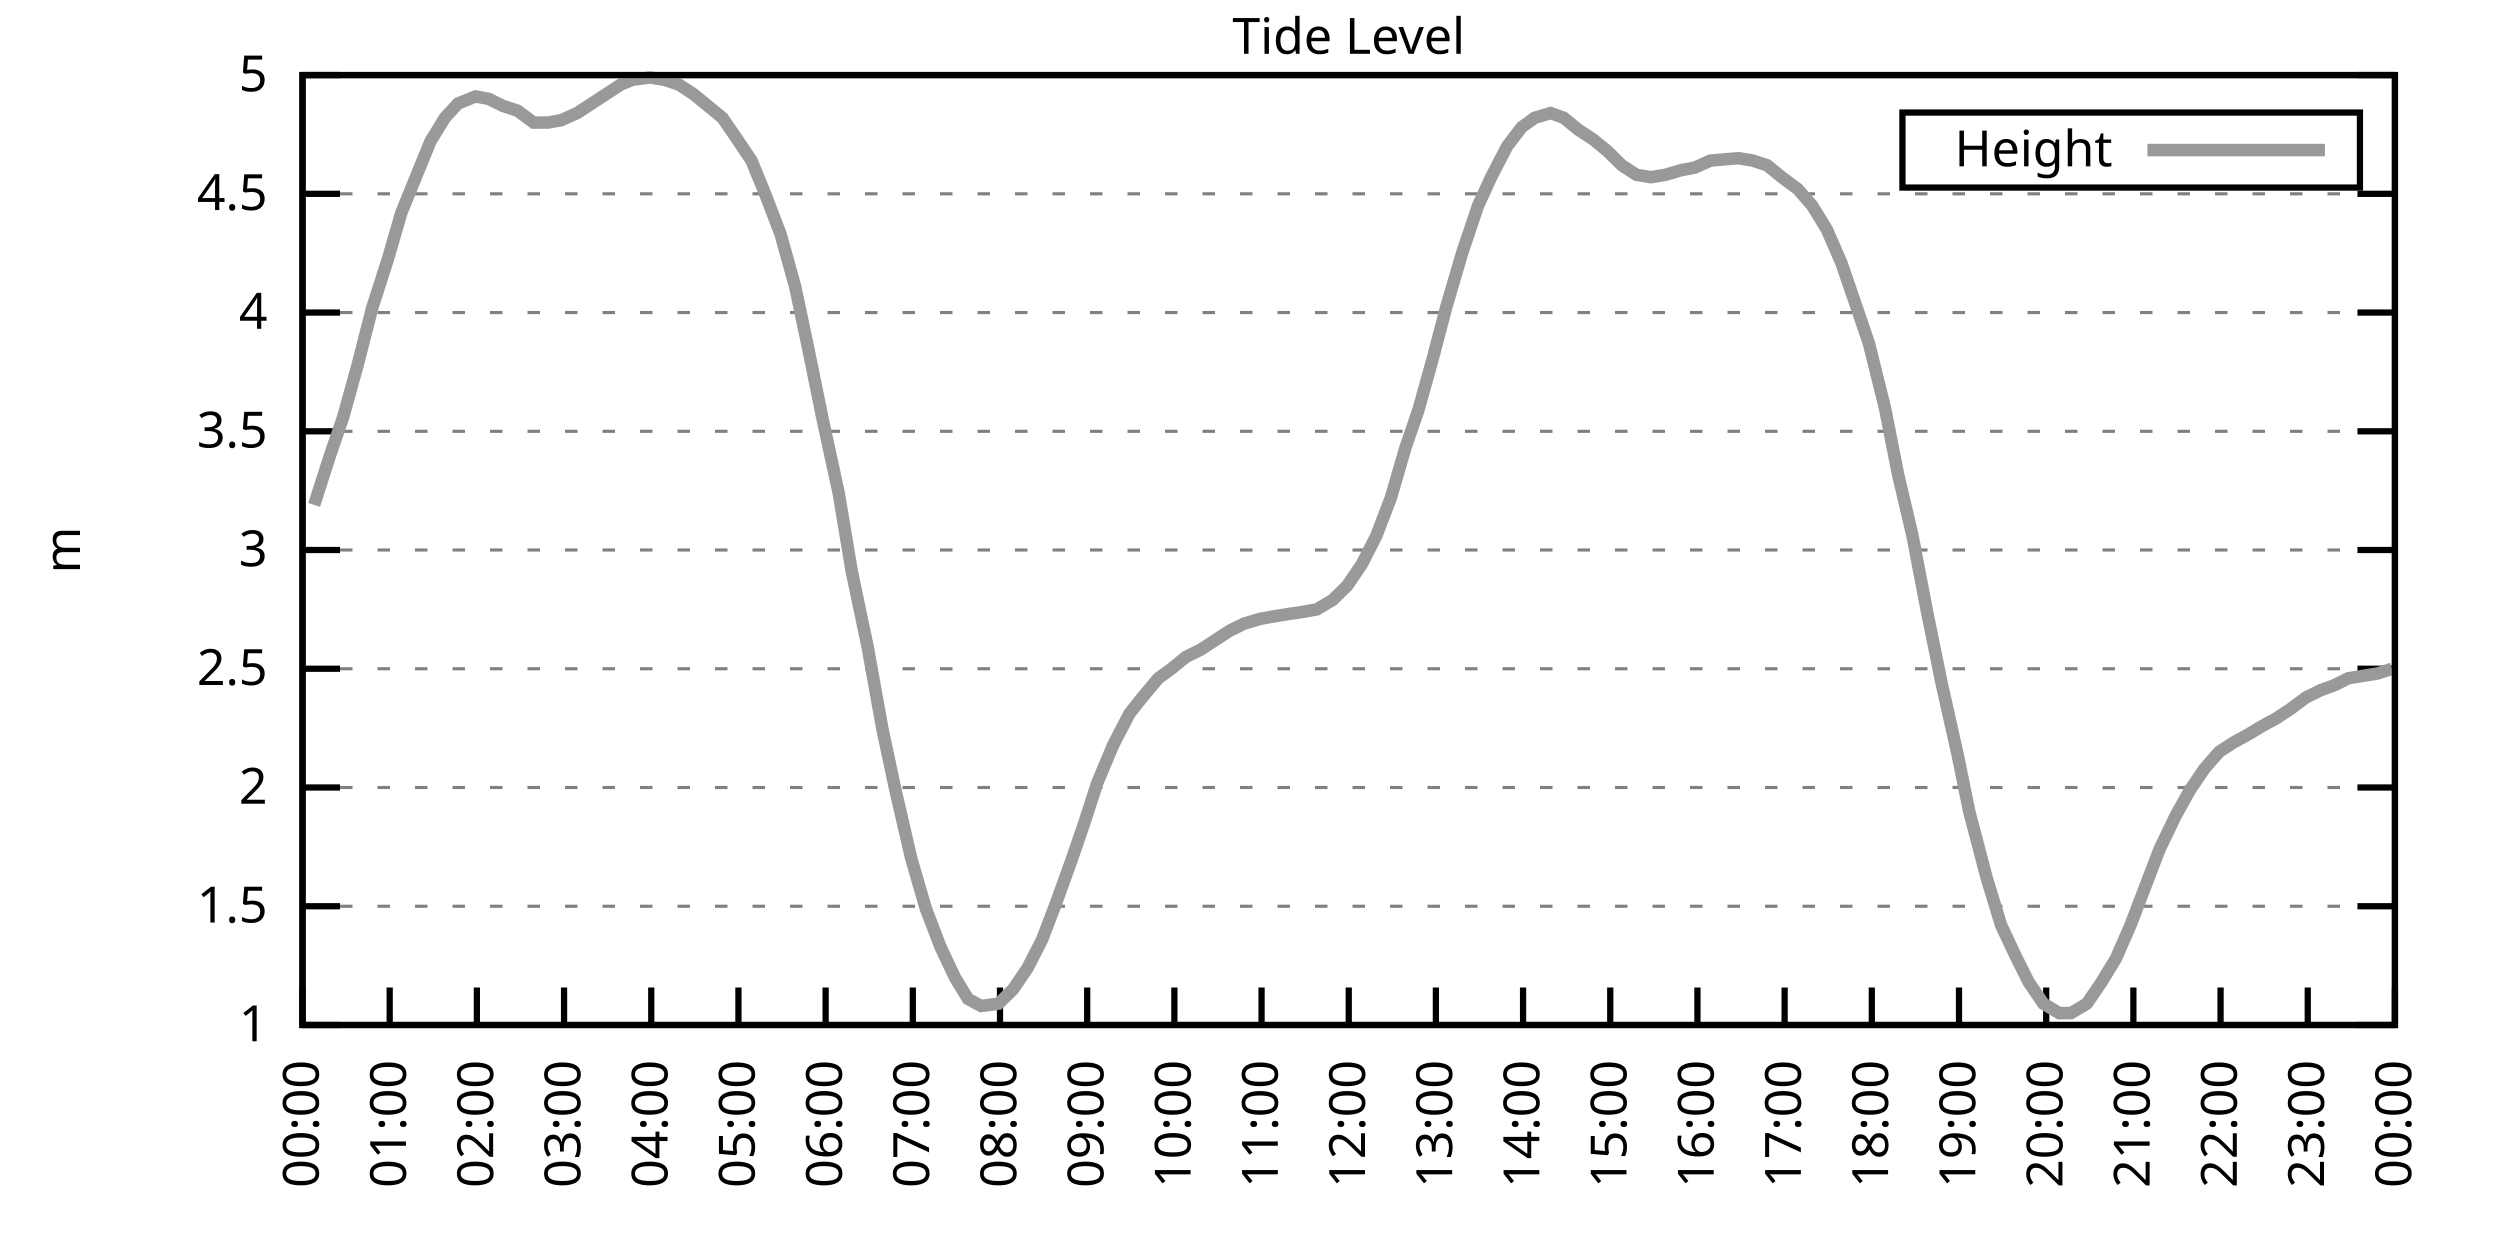
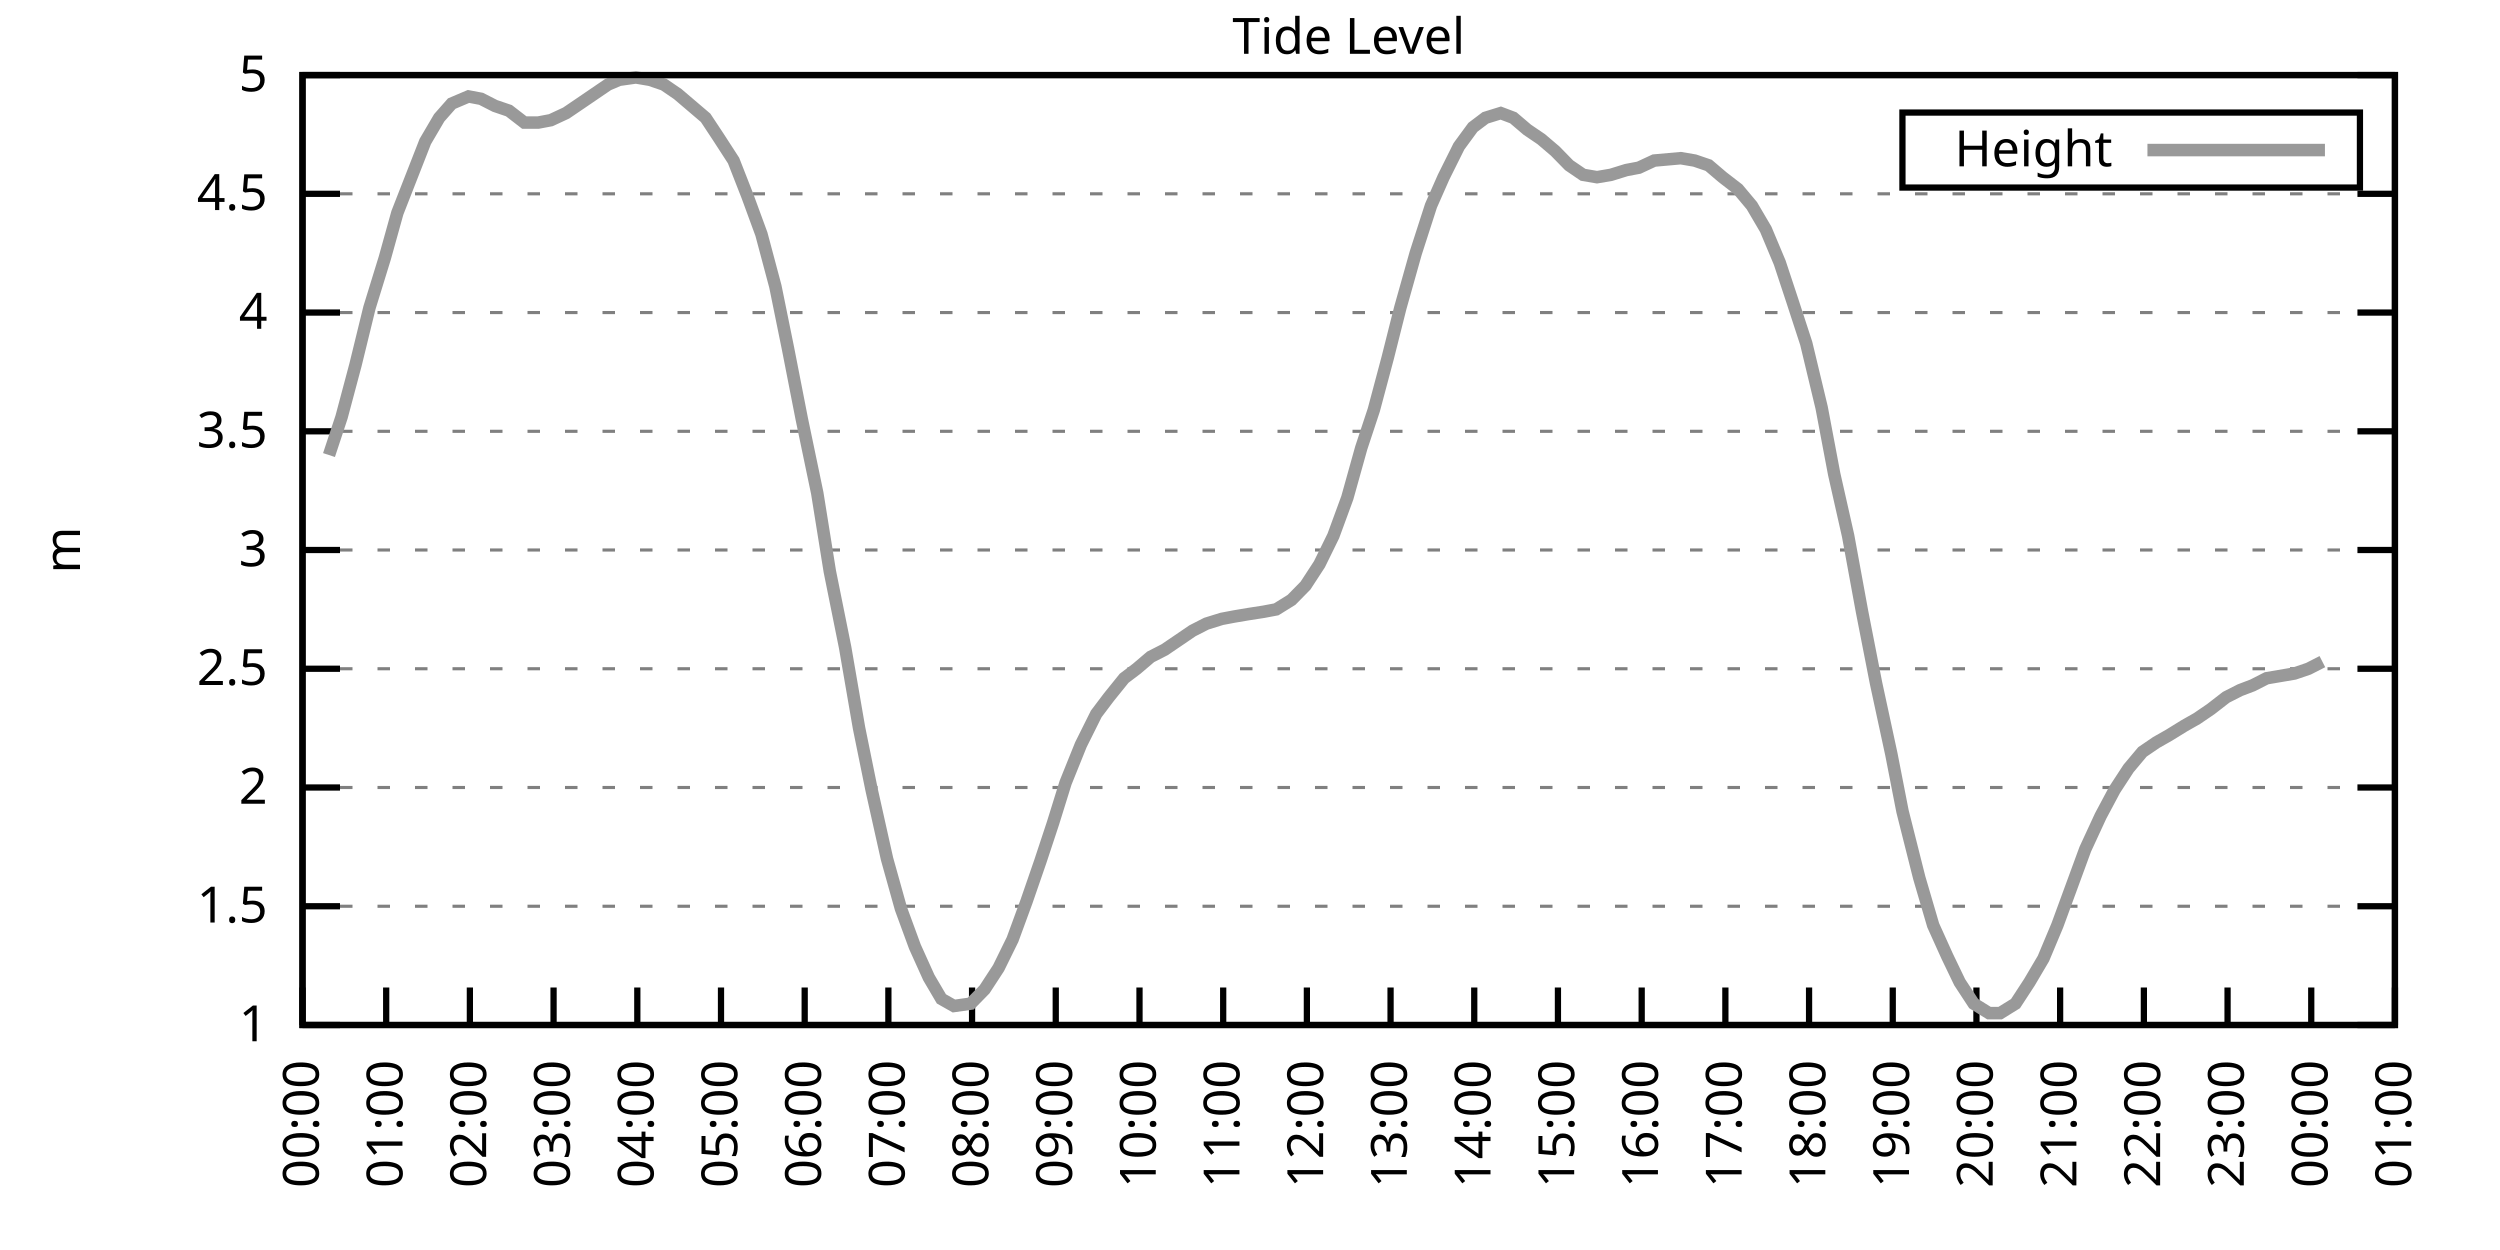
<svg xmlns="http://www.w3.org/2000/svg" xmlns:xlink="http://www.w3.org/1999/xlink" width="400" height="200" viewBox="0 0 400 200">
  <g id="gnuplot_canvas">
    <rect x="0" y="0" width="400" height="200" fill="none" />
    <defs>
      <circle id="gpDot" r="0.5" stroke-width="0.5" stroke="currentColor" />
      <path id="gpPt0" stroke-width="0.333" stroke="currentColor" d="M-1,0 h2 M0,-1 v2" />
      <path id="gpPt1" stroke-width="0.333" stroke="currentColor" d="M-1,-1 L1,1 M1,-1 L-1,1" />
      <path id="gpPt2" stroke-width="0.333" stroke="currentColor" d="M-1,0 L1,0 M0,-1 L0,1 M-1,-1 L1,1 M-1,1 L1,-1" />
      <rect id="gpPt3" stroke-width="0.333" stroke="currentColor" x="-1" y="-1" width="2" height="2" />
      <rect id="gpPt4" stroke-width="0.333" stroke="currentColor" fill="currentColor" x="-1" y="-1" width="2" height="2" />
      <circle id="gpPt5" stroke-width="0.333" stroke="currentColor" cx="0" cy="0" r="1" />
      <use xlink:href="#gpPt5" id="gpPt6" fill="currentColor" stroke="none" />
      <path id="gpPt7" stroke-width="0.333" stroke="currentColor" d="M0,-1.33 L-1.33,0.67 L1.33,0.67 z" />
      <use xlink:href="#gpPt7" id="gpPt8" fill="currentColor" stroke="none" />
      <use xlink:href="#gpPt7" id="gpPt9" stroke="currentColor" transform="rotate(180)" />
      <use xlink:href="#gpPt9" id="gpPt10" fill="currentColor" stroke="none" />
      <use xlink:href="#gpPt3" id="gpPt11" stroke="currentColor" transform="rotate(45)" />
      <use xlink:href="#gpPt11" id="gpPt12" fill="currentColor" stroke="none" />
      <path id="gpPt13" stroke-width="0.333" stroke="currentColor" d="M0,1.330 L1.265,0.411 L0.782,-1.067 L-0.782,-1.076 L-1.265,0.411 z" />
      <use xlink:href="#gpPt13" id="gpPt14" fill="currentColor" stroke="none" />
      <filter id="textbox" filterUnits="objectBoundingBox" x="0" y="0" height="1" width="1">
        <feFlood flood-color="white" flood-opacity="1" result="bgnd" />
        <feComposite in="SourceGraphic" in2="bgnd" operator="atop" />
      </filter>
      <filter id="greybox" filterUnits="objectBoundingBox" x="0" y="0" height="1" width="1">
        <feFlood flood-color="lightgrey" flood-opacity="1" result="grey" />
        <feComposite in="SourceGraphic" in2="grey" operator="atop" />
      </filter>
    </defs>
    <g fill="none" color="white" stroke="currentColor" stroke-width="1.00" stroke-linecap="butt" stroke-linejoin="miter">
</g>
    <g fill="none" color="black" stroke="currentColor" stroke-width="1.00" stroke-linecap="butt" stroke-linejoin="miter">
      <g stroke="none" shape-rendering="crispEdges">
        <polygon fill="rgb(255, 255, 255)" points="48.40,164.00 383.18,164.00 383.18,12.02 48.40,12.02 " />
      </g>
    </g>
    <g fill="none" color="black" stroke="currentColor" stroke-width="1.00" stroke-linecap="butt" stroke-linejoin="miter">
</g>
    <g fill="none" color="black" stroke="black" stroke-width="0.50" stroke-linecap="butt" stroke-linejoin="miter">
</g>
    <g fill="none" color="gray" stroke="currentColor" stroke-width="0.50" stroke-linecap="butt" stroke-linejoin="miter">
      <path stroke="gray" stroke-dasharray="2,4" class="gridline" d="M48.40,164.00 L383.19,164.00  " />
    </g>
    <g fill="none" color="gray" stroke="gray" stroke-width="1.00" stroke-linecap="butt" stroke-linejoin="miter">
</g>
    <g fill="none" color="black" stroke="currentColor" stroke-width="1.00" stroke-linecap="butt" stroke-linejoin="miter">
      <path stroke="black" d="M48.40,164.00 L54.40,164.00 M383.19,164.00 L377.19,164.00  " />
      <g transform="translate(42.80,166.60)" stroke="none" fill="black" font-family="Sans" font-size="8.00" text-anchor="end">
        <text>
          <tspan font-family="Sans"> 1</tspan>
        </text>
      </g>
    </g>
    <g fill="none" color="black" stroke="currentColor" stroke-width="1.00" stroke-linecap="butt" stroke-linejoin="miter">
</g>
    <g fill="none" color="black" stroke="black" stroke-width="0.50" stroke-linecap="butt" stroke-linejoin="miter">
</g>
    <g fill="none" color="gray" stroke="currentColor" stroke-width="0.50" stroke-linecap="butt" stroke-linejoin="miter">
      <path stroke="gray" stroke-dasharray="2,4" class="gridline" d="M48.40,145.00 L383.19,145.00  " />
    </g>
    <g fill="none" color="gray" stroke="gray" stroke-width="1.00" stroke-linecap="butt" stroke-linejoin="miter">
</g>
    <g fill="none" color="black" stroke="currentColor" stroke-width="1.00" stroke-linecap="butt" stroke-linejoin="miter">
      <path stroke="black" d="M48.40,145.00 L54.40,145.00 M383.19,145.00 L377.19,145.00  " />
      <g transform="translate(42.80,147.60)" stroke="none" fill="black" font-family="Sans" font-size="8.00" text-anchor="end">
        <text>
          <tspan font-family="Sans"> 1.5</tspan>
        </text>
      </g>
    </g>
    <g fill="none" color="black" stroke="currentColor" stroke-width="1.00" stroke-linecap="butt" stroke-linejoin="miter">
</g>
    <g fill="none" color="black" stroke="black" stroke-width="0.50" stroke-linecap="butt" stroke-linejoin="miter">
</g>
    <g fill="none" color="gray" stroke="currentColor" stroke-width="0.50" stroke-linecap="butt" stroke-linejoin="miter">
      <path stroke="gray" stroke-dasharray="2,4" class="gridline" d="M48.40,126.00 L383.19,126.00  " />
    </g>
    <g fill="none" color="gray" stroke="gray" stroke-width="1.00" stroke-linecap="butt" stroke-linejoin="miter">
</g>
    <g fill="none" color="black" stroke="currentColor" stroke-width="1.00" stroke-linecap="butt" stroke-linejoin="miter">
      <path stroke="black" d="M48.40,126.00 L54.40,126.00 M383.19,126.00 L377.19,126.00  " />
      <g transform="translate(42.80,128.60)" stroke="none" fill="black" font-family="Sans" font-size="8.00" text-anchor="end">
        <text>
          <tspan font-family="Sans"> 2</tspan>
        </text>
      </g>
    </g>
    <g fill="none" color="black" stroke="currentColor" stroke-width="1.00" stroke-linecap="butt" stroke-linejoin="miter">
</g>
    <g fill="none" color="black" stroke="black" stroke-width="0.50" stroke-linecap="butt" stroke-linejoin="miter">
</g>
    <g fill="none" color="gray" stroke="currentColor" stroke-width="0.50" stroke-linecap="butt" stroke-linejoin="miter">
      <path stroke="gray" stroke-dasharray="2,4" class="gridline" d="M48.40,107.00 L383.19,107.00  " />
    </g>
    <g fill="none" color="gray" stroke="gray" stroke-width="1.00" stroke-linecap="butt" stroke-linejoin="miter">
</g>
    <g fill="none" color="black" stroke="currentColor" stroke-width="1.00" stroke-linecap="butt" stroke-linejoin="miter">
      <path stroke="black" d="M48.40,107.00 L54.40,107.00 M383.19,107.00 L377.19,107.00  " />
      <g transform="translate(42.80,109.60)" stroke="none" fill="black" font-family="Sans" font-size="8.00" text-anchor="end">
        <text>
          <tspan font-family="Sans"> 2.5</tspan>
        </text>
      </g>
    </g>
    <g fill="none" color="black" stroke="currentColor" stroke-width="1.00" stroke-linecap="butt" stroke-linejoin="miter">
</g>
    <g fill="none" color="black" stroke="black" stroke-width="0.50" stroke-linecap="butt" stroke-linejoin="miter">
</g>
    <g fill="none" color="gray" stroke="currentColor" stroke-width="0.50" stroke-linecap="butt" stroke-linejoin="miter">
      <path stroke="gray" stroke-dasharray="2,4" class="gridline" d="M48.40,88.00 L383.19,88.00  " />
    </g>
    <g fill="none" color="gray" stroke="gray" stroke-width="1.00" stroke-linecap="butt" stroke-linejoin="miter">
</g>
    <g fill="none" color="black" stroke="currentColor" stroke-width="1.00" stroke-linecap="butt" stroke-linejoin="miter">
      <path stroke="black" d="M48.40,88.00 L54.40,88.00 M383.19,88.00 L377.19,88.00  " />
      <g transform="translate(42.80,90.60)" stroke="none" fill="black" font-family="Sans" font-size="8.00" text-anchor="end">
        <text>
          <tspan font-family="Sans"> 3</tspan>
        </text>
      </g>
    </g>
    <g fill="none" color="black" stroke="currentColor" stroke-width="1.00" stroke-linecap="butt" stroke-linejoin="miter">
</g>
    <g fill="none" color="black" stroke="black" stroke-width="0.50" stroke-linecap="butt" stroke-linejoin="miter">
</g>
    <g fill="none" color="gray" stroke="currentColor" stroke-width="0.50" stroke-linecap="butt" stroke-linejoin="miter">
      <path stroke="gray" stroke-dasharray="2,4" class="gridline" d="M48.40,69.01 L383.19,69.01  " />
    </g>
    <g fill="none" color="gray" stroke="gray" stroke-width="1.00" stroke-linecap="butt" stroke-linejoin="miter">
</g>
    <g fill="none" color="black" stroke="currentColor" stroke-width="1.00" stroke-linecap="butt" stroke-linejoin="miter">
      <path stroke="black" d="M48.40,69.01 L54.40,69.01 M383.19,69.01 L377.19,69.01  " />
      <g transform="translate(42.80,71.61)" stroke="none" fill="black" font-family="Sans" font-size="8.00" text-anchor="end">
        <text>
          <tspan font-family="Sans"> 3.5</tspan>
        </text>
      </g>
    </g>
    <g fill="none" color="black" stroke="currentColor" stroke-width="1.00" stroke-linecap="butt" stroke-linejoin="miter">
</g>
    <g fill="none" color="black" stroke="black" stroke-width="0.50" stroke-linecap="butt" stroke-linejoin="miter">
</g>
    <g fill="none" color="gray" stroke="currentColor" stroke-width="0.50" stroke-linecap="butt" stroke-linejoin="miter">
      <path stroke="gray" stroke-dasharray="2,4" class="gridline" d="M48.40,50.01 L383.19,50.01  " />
    </g>
    <g fill="none" color="gray" stroke="gray" stroke-width="1.00" stroke-linecap="butt" stroke-linejoin="miter">
</g>
    <g fill="none" color="black" stroke="currentColor" stroke-width="1.00" stroke-linecap="butt" stroke-linejoin="miter">
      <path stroke="black" d="M48.40,50.01 L54.40,50.01 M383.19,50.01 L377.19,50.01  " />
      <g transform="translate(42.80,52.61)" stroke="none" fill="black" font-family="Sans" font-size="8.00" text-anchor="end">
        <text>
          <tspan font-family="Sans"> 4</tspan>
        </text>
      </g>
    </g>
    <g fill="none" color="black" stroke="currentColor" stroke-width="1.00" stroke-linecap="butt" stroke-linejoin="miter">
</g>
    <g fill="none" color="black" stroke="black" stroke-width="0.50" stroke-linecap="butt" stroke-linejoin="miter">
</g>
    <g fill="none" color="gray" stroke="currentColor" stroke-width="0.50" stroke-linecap="butt" stroke-linejoin="miter">
      <path stroke="gray" stroke-dasharray="2,4" class="gridline" d="M48.40,31.01 L383.19,31.01  " />
    </g>
    <g fill="none" color="gray" stroke="gray" stroke-width="1.00" stroke-linecap="butt" stroke-linejoin="miter">
</g>
    <g fill="none" color="black" stroke="currentColor" stroke-width="1.00" stroke-linecap="butt" stroke-linejoin="miter">
      <path stroke="black" d="M48.40,31.01 L54.40,31.01 M383.19,31.01 L377.19,31.01  " />
      <g transform="translate(42.80,33.61)" stroke="none" fill="black" font-family="Sans" font-size="8.00" text-anchor="end">
        <text>
          <tspan font-family="Sans"> 4.5</tspan>
        </text>
      </g>
    </g>
    <g fill="none" color="black" stroke="currentColor" stroke-width="1.00" stroke-linecap="butt" stroke-linejoin="miter">
</g>
    <g fill="none" color="black" stroke="black" stroke-width="0.50" stroke-linecap="butt" stroke-linejoin="miter">
</g>
    <g fill="none" color="gray" stroke="currentColor" stroke-width="0.50" stroke-linecap="butt" stroke-linejoin="miter">
      <path stroke="gray" stroke-dasharray="2,4" class="gridline" d="M48.40,12.01 L383.19,12.01  " />
    </g>
    <g fill="none" color="gray" stroke="gray" stroke-width="1.00" stroke-linecap="butt" stroke-linejoin="miter">
</g>
    <g fill="none" color="black" stroke="currentColor" stroke-width="1.00" stroke-linecap="butt" stroke-linejoin="miter">
      <path stroke="black" d="M48.40,12.01 L54.40,12.01 M383.19,12.01 L377.19,12.01  " />
      <g transform="translate(42.80,14.61)" stroke="none" fill="black" font-family="Sans" font-size="8.00" text-anchor="end">
        <text>
          <tspan font-family="Sans"> 5</tspan>
        </text>
      </g>
    </g>
    <g fill="none" color="black" stroke="currentColor" stroke-width="1.00" stroke-linecap="butt" stroke-linejoin="miter">
      <path stroke="black" d="M48.40,164.00 L48.40,158.00  " />
      <g transform="translate(51.00,169.60) rotate(270.00)" stroke="none" fill="black" font-family="Sans" font-size="8.00" text-anchor="end">
        <text>
          <tspan font-family="Sans">00:00</tspan>
        </text>
      </g>
    </g>
    <g fill="none" color="black" stroke="currentColor" stroke-width="1.00" stroke-linecap="butt" stroke-linejoin="miter">
-       <path stroke="black" d="M62.35,164.00 L62.35,158.00  " />
-       <g transform="translate(64.95,169.60) rotate(270.00)" stroke="none" fill="black" font-family="Sans" font-size="8.00" text-anchor="end">
+       <path stroke="black" d="M61.79,164.00 L61.79,158.00  " />
+       <g transform="translate(64.39,169.60) rotate(270.00)" stroke="none" fill="black" font-family="Sans" font-size="8.00" text-anchor="end">
        <text>
          <tspan font-family="Sans">01:00</tspan>
        </text>
      </g>
    </g>
    <g fill="none" color="black" stroke="currentColor" stroke-width="1.00" stroke-linecap="butt" stroke-linejoin="miter">
-       <path stroke="black" d="M76.30,164.00 L76.30,158.00  " />
-       <g transform="translate(78.90,169.60) rotate(270.00)" stroke="none" fill="black" font-family="Sans" font-size="8.00" text-anchor="end">
+       <path stroke="black" d="M75.18,164.00 L75.18,158.00  " />
+       <g transform="translate(77.78,169.60) rotate(270.00)" stroke="none" fill="black" font-family="Sans" font-size="8.00" text-anchor="end">
        <text>
          <tspan font-family="Sans">02:00</tspan>
        </text>
      </g>
    </g>
    <g fill="none" color="black" stroke="currentColor" stroke-width="1.00" stroke-linecap="butt" stroke-linejoin="miter">
-       <path stroke="black" d="M90.25,164.00 L90.25,158.00  " />
-       <g transform="translate(92.85,169.60) rotate(270.00)" stroke="none" fill="black" font-family="Sans" font-size="8.00" text-anchor="end">
+       <path stroke="black" d="M88.57,164.00 L88.57,158.00  " />
+       <g transform="translate(91.17,169.60) rotate(270.00)" stroke="none" fill="black" font-family="Sans" font-size="8.00" text-anchor="end">
        <text>
          <tspan font-family="Sans">03:00</tspan>
        </text>
      </g>
    </g>
    <g fill="none" color="black" stroke="currentColor" stroke-width="1.00" stroke-linecap="butt" stroke-linejoin="miter">
-       <path stroke="black" d="M104.20,164.00 L104.20,158.00  " />
-       <g transform="translate(106.80,169.60) rotate(270.00)" stroke="none" fill="black" font-family="Sans" font-size="8.00" text-anchor="end">
+       <path stroke="black" d="M101.97,164.00 L101.97,158.00  " />
+       <g transform="translate(104.57,169.60) rotate(270.00)" stroke="none" fill="black" font-family="Sans" font-size="8.00" text-anchor="end">
        <text>
          <tspan font-family="Sans">04:00</tspan>
        </text>
      </g>
    </g>
    <g fill="none" color="black" stroke="currentColor" stroke-width="1.00" stroke-linecap="butt" stroke-linejoin="miter">
-       <path stroke="black" d="M118.15,164.00 L118.15,158.00  " />
-       <g transform="translate(120.75,169.60) rotate(270.00)" stroke="none" fill="black" font-family="Sans" font-size="8.00" text-anchor="end">
+       <path stroke="black" d="M115.36,164.00 L115.36,158.00  " />
+       <g transform="translate(117.96,169.60) rotate(270.00)" stroke="none" fill="black" font-family="Sans" font-size="8.00" text-anchor="end">
        <text>
          <tspan font-family="Sans">05:00</tspan>
        </text>
      </g>
    </g>
    <g fill="none" color="black" stroke="currentColor" stroke-width="1.00" stroke-linecap="butt" stroke-linejoin="miter">
-       <path stroke="black" d="M132.10,164.00 L132.10,158.00  " />
-       <g transform="translate(134.70,169.60) rotate(270.00)" stroke="none" fill="black" font-family="Sans" font-size="8.00" text-anchor="end">
+       <path stroke="black" d="M128.75,164.00 L128.75,158.00  " />
+       <g transform="translate(131.35,169.60) rotate(270.00)" stroke="none" fill="black" font-family="Sans" font-size="8.00" text-anchor="end">
        <text>
          <tspan font-family="Sans">06:00</tspan>
        </text>
      </g>
    </g>
    <g fill="none" color="black" stroke="currentColor" stroke-width="1.00" stroke-linecap="butt" stroke-linejoin="miter">
-       <path stroke="black" d="M146.05,164.00 L146.05,158.00  " />
-       <g transform="translate(148.65,169.60) rotate(270.00)" stroke="none" fill="black" font-family="Sans" font-size="8.00" text-anchor="end">
+       <path stroke="black" d="M142.14,164.00 L142.14,158.00  " />
+       <g transform="translate(144.74,169.60) rotate(270.00)" stroke="none" fill="black" font-family="Sans" font-size="8.00" text-anchor="end">
        <text>
          <tspan font-family="Sans">07:00</tspan>
        </text>
      </g>
    </g>
    <g fill="none" color="black" stroke="currentColor" stroke-width="1.00" stroke-linecap="butt" stroke-linejoin="miter">
-       <path stroke="black" d="M160.00,164.00 L160.00,158.00  " />
-       <g transform="translate(162.60,169.60) rotate(270.00)" stroke="none" fill="black" font-family="Sans" font-size="8.00" text-anchor="end">
+       <path stroke="black" d="M155.53,164.00 L155.53,158.00  " />
+       <g transform="translate(158.13,169.60) rotate(270.00)" stroke="none" fill="black" font-family="Sans" font-size="8.00" text-anchor="end">
        <text>
          <tspan font-family="Sans">08:00</tspan>
        </text>
      </g>
    </g>
    <g fill="none" color="black" stroke="currentColor" stroke-width="1.00" stroke-linecap="butt" stroke-linejoin="miter">
-       <path stroke="black" d="M173.95,164.00 L173.95,158.00  " />
-       <g transform="translate(176.55,169.60) rotate(270.00)" stroke="none" fill="black" font-family="Sans" font-size="8.00" text-anchor="end">
+       <path stroke="black" d="M168.92,164.00 L168.92,158.00  " />
+       <g transform="translate(171.52,169.60) rotate(270.00)" stroke="none" fill="black" font-family="Sans" font-size="8.00" text-anchor="end">
        <text>
          <tspan font-family="Sans">09:00</tspan>
        </text>
      </g>
    </g>
    <g fill="none" color="black" stroke="currentColor" stroke-width="1.00" stroke-linecap="butt" stroke-linejoin="miter">
-       <path stroke="black" d="M187.90,164.00 L187.90,158.00  " />
-       <g transform="translate(190.50,169.60) rotate(270.00)" stroke="none" fill="black" font-family="Sans" font-size="8.00" text-anchor="end">
+       <path stroke="black" d="M182.32,164.00 L182.32,158.00  " />
+       <g transform="translate(184.92,169.60) rotate(270.00)" stroke="none" fill="black" font-family="Sans" font-size="8.00" text-anchor="end">
        <text>
          <tspan font-family="Sans">10:00</tspan>
        </text>
      </g>
    </g>
    <g fill="none" color="black" stroke="currentColor" stroke-width="1.00" stroke-linecap="butt" stroke-linejoin="miter">
-       <path stroke="black" d="M201.85,164.00 L201.85,158.00  " />
-       <g transform="translate(204.45,169.60) rotate(270.00)" stroke="none" fill="black" font-family="Sans" font-size="8.00" text-anchor="end">
+       <path stroke="black" d="M195.71,164.00 L195.71,158.00  " />
+       <g transform="translate(198.31,169.60) rotate(270.00)" stroke="none" fill="black" font-family="Sans" font-size="8.00" text-anchor="end">
        <text>
          <tspan font-family="Sans">11:00</tspan>
        </text>
      </g>
    </g>
    <g fill="none" color="black" stroke="currentColor" stroke-width="1.00" stroke-linecap="butt" stroke-linejoin="miter">
-       <path stroke="black" d="M215.80,164.00 L215.80,158.00  " />
-       <g transform="translate(218.40,169.60) rotate(270.00)" stroke="none" fill="black" font-family="Sans" font-size="8.00" text-anchor="end">
+       <path stroke="black" d="M209.10,164.00 L209.10,158.00  " />
+       <g transform="translate(211.70,169.60) rotate(270.00)" stroke="none" fill="black" font-family="Sans" font-size="8.00" text-anchor="end">
        <text>
          <tspan font-family="Sans">12:00</tspan>
        </text>
      </g>
    </g>
    <g fill="none" color="black" stroke="currentColor" stroke-width="1.00" stroke-linecap="butt" stroke-linejoin="miter">
-       <path stroke="black" d="M229.74,164.00 L229.74,158.00  " />
-       <g transform="translate(232.34,169.60) rotate(270.00)" stroke="none" fill="black" font-family="Sans" font-size="8.00" text-anchor="end">
+       <path stroke="black" d="M222.49,164.00 L222.49,158.00  " />
+       <g transform="translate(225.09,169.60) rotate(270.00)" stroke="none" fill="black" font-family="Sans" font-size="8.00" text-anchor="end">
        <text>
          <tspan font-family="Sans">13:00</tspan>
        </text>
      </g>
    </g>
    <g fill="none" color="black" stroke="currentColor" stroke-width="1.00" stroke-linecap="butt" stroke-linejoin="miter">
-       <path stroke="black" d="M243.69,164.00 L243.69,158.00  " />
-       <g transform="translate(246.29,169.60) rotate(270.00)" stroke="none" fill="black" font-family="Sans" font-size="8.00" text-anchor="end">
+       <path stroke="black" d="M235.88,164.00 L235.88,158.00  " />
+       <g transform="translate(238.48,169.60) rotate(270.00)" stroke="none" fill="black" font-family="Sans" font-size="8.00" text-anchor="end">
        <text>
          <tspan font-family="Sans">14:00</tspan>
        </text>
      </g>
    </g>
    <g fill="none" color="black" stroke="currentColor" stroke-width="1.00" stroke-linecap="butt" stroke-linejoin="miter">
-       <path stroke="black" d="M257.64,164.00 L257.64,158.00  " />
-       <g transform="translate(260.24,169.60) rotate(270.00)" stroke="none" fill="black" font-family="Sans" font-size="8.00" text-anchor="end">
+       <path stroke="black" d="M249.27,164.00 L249.27,158.00  " />
+       <g transform="translate(251.87,169.60) rotate(270.00)" stroke="none" fill="black" font-family="Sans" font-size="8.00" text-anchor="end">
        <text>
          <tspan font-family="Sans">15:00</tspan>
        </text>
      </g>
    </g>
    <g fill="none" color="black" stroke="currentColor" stroke-width="1.00" stroke-linecap="butt" stroke-linejoin="miter">
-       <path stroke="black" d="M271.59,164.00 L271.59,158.00  " />
-       <g transform="translate(274.19,169.60) rotate(270.00)" stroke="none" fill="black" font-family="Sans" font-size="8.00" text-anchor="end">
+       <path stroke="black" d="M262.67,164.00 L262.67,158.00  " />
+       <g transform="translate(265.27,169.60) rotate(270.00)" stroke="none" fill="black" font-family="Sans" font-size="8.00" text-anchor="end">
        <text>
          <tspan font-family="Sans">16:00</tspan>
        </text>
      </g>
    </g>
    <g fill="none" color="black" stroke="currentColor" stroke-width="1.00" stroke-linecap="butt" stroke-linejoin="miter">
-       <path stroke="black" d="M285.54,164.00 L285.54,158.00  " />
-       <g transform="translate(288.14,169.60) rotate(270.00)" stroke="none" fill="black" font-family="Sans" font-size="8.00" text-anchor="end">
+       <path stroke="black" d="M276.06,164.00 L276.06,158.00  " />
+       <g transform="translate(278.66,169.60) rotate(270.00)" stroke="none" fill="black" font-family="Sans" font-size="8.00" text-anchor="end">
        <text>
          <tspan font-family="Sans">17:00</tspan>
        </text>
      </g>
    </g>
    <g fill="none" color="black" stroke="currentColor" stroke-width="1.00" stroke-linecap="butt" stroke-linejoin="miter">
-       <path stroke="black" d="M299.49,164.00 L299.49,158.00  " />
-       <g transform="translate(302.09,169.60) rotate(270.00)" stroke="none" fill="black" font-family="Sans" font-size="8.00" text-anchor="end">
+       <path stroke="black" d="M289.45,164.00 L289.45,158.00  " />
+       <g transform="translate(292.05,169.60) rotate(270.00)" stroke="none" fill="black" font-family="Sans" font-size="8.00" text-anchor="end">
        <text>
          <tspan font-family="Sans">18:00</tspan>
        </text>
      </g>
    </g>
    <g fill="none" color="black" stroke="currentColor" stroke-width="1.00" stroke-linecap="butt" stroke-linejoin="miter">
-       <path stroke="black" d="M313.44,164.00 L313.44,158.00  " />
-       <g transform="translate(316.04,169.60) rotate(270.00)" stroke="none" fill="black" font-family="Sans" font-size="8.00" text-anchor="end">
+       <path stroke="black" d="M302.84,164.00 L302.84,158.00  " />
+       <g transform="translate(305.44,169.60) rotate(270.00)" stroke="none" fill="black" font-family="Sans" font-size="8.00" text-anchor="end">
        <text>
          <tspan font-family="Sans">19:00</tspan>
        </text>
      </g>
    </g>
    <g fill="none" color="black" stroke="currentColor" stroke-width="1.00" stroke-linecap="butt" stroke-linejoin="miter">
-       <path stroke="black" d="M327.39,164.00 L327.39,158.00  " />
-       <g transform="translate(329.99,169.60) rotate(270.00)" stroke="none" fill="black" font-family="Sans" font-size="8.00" text-anchor="end">
+       <path stroke="black" d="M316.23,164.00 L316.23,158.00  " />
+       <g transform="translate(318.83,169.60) rotate(270.00)" stroke="none" fill="black" font-family="Sans" font-size="8.00" text-anchor="end">
        <text>
          <tspan font-family="Sans">20:00</tspan>
        </text>
      </g>
    </g>
    <g fill="none" color="black" stroke="currentColor" stroke-width="1.00" stroke-linecap="butt" stroke-linejoin="miter">
-       <path stroke="black" d="M341.34,164.00 L341.34,158.00  " />
-       <g transform="translate(343.94,169.60) rotate(270.00)" stroke="none" fill="black" font-family="Sans" font-size="8.00" text-anchor="end">
+       <path stroke="black" d="M329.62,164.00 L329.62,158.00  " />
+       <g transform="translate(332.22,169.60) rotate(270.00)" stroke="none" fill="black" font-family="Sans" font-size="8.00" text-anchor="end">
        <text>
          <tspan font-family="Sans">21:00</tspan>
        </text>
      </g>
    </g>
    <g fill="none" color="black" stroke="currentColor" stroke-width="1.00" stroke-linecap="butt" stroke-linejoin="miter">
-       <path stroke="black" d="M355.29,164.00 L355.29,158.00  " />
-       <g transform="translate(357.89,169.60) rotate(270.00)" stroke="none" fill="black" font-family="Sans" font-size="8.00" text-anchor="end">
+       <path stroke="black" d="M343.02,164.00 L343.02,158.00  " />
+       <g transform="translate(345.62,169.60) rotate(270.00)" stroke="none" fill="black" font-family="Sans" font-size="8.00" text-anchor="end">
        <text>
          <tspan font-family="Sans">22:00</tspan>
        </text>
      </g>
    </g>
    <g fill="none" color="black" stroke="currentColor" stroke-width="1.00" stroke-linecap="butt" stroke-linejoin="miter">
-       <path stroke="black" d="M369.24,164.00 L369.24,158.00  " />
-       <g transform="translate(371.84,169.60) rotate(270.00)" stroke="none" fill="black" font-family="Sans" font-size="8.00" text-anchor="end">
+       <path stroke="black" d="M356.41,164.00 L356.41,158.00  " />
+       <g transform="translate(359.01,169.60) rotate(270.00)" stroke="none" fill="black" font-family="Sans" font-size="8.00" text-anchor="end">
        <text>
          <tspan font-family="Sans">23:00</tspan>
+         </text>
+       </g>
+     </g>
+     <g fill="none" color="black" stroke="currentColor" stroke-width="1.00" stroke-linecap="butt" stroke-linejoin="miter">
+       <path stroke="black" d="M369.80,164.00 L369.80,158.00  " />
+       <g transform="translate(372.40,169.60) rotate(270.00)" stroke="none" fill="black" font-family="Sans" font-size="8.00" text-anchor="end">
+         <text>
+           <tspan font-family="Sans">00:00</tspan>
        </text>
      </g>
    </g>
    <g fill="none" color="black" stroke="currentColor" stroke-width="1.00" stroke-linecap="butt" stroke-linejoin="miter">
      <path stroke="black" d="M383.19,164.00 L383.19,158.00  " />
      <g transform="translate(385.79,169.60) rotate(270.00)" stroke="none" fill="black" font-family="Sans" font-size="8.00" text-anchor="end">
        <text>
-           <tspan font-family="Sans">00:00</tspan>
+           <tspan font-family="Sans">01:00</tspan>
        </text>
      </g>
    </g>
    <g fill="none" color="black" stroke="currentColor" stroke-width="1.00" stroke-linecap="butt" stroke-linejoin="miter">
</g>
    <g fill="none" color="black" stroke="currentColor" stroke-width="1.00" stroke-linecap="butt" stroke-linejoin="miter">
      <path stroke="black" d="M48.40,12.01 L48.40,164.00 L383.19,164.00 L383.19,12.01 L48.40,12.01 Z  " />
    </g>
    <g fill="none" color="black" stroke="currentColor" stroke-width="1.00" stroke-linecap="butt" stroke-linejoin="miter">
</g>
    <g fill="none" color="black" stroke="currentColor" stroke-width="1.00" stroke-linecap="butt" stroke-linejoin="miter">
      <path stroke="black" d="M304.39,30.01 L304.39,18.01 L377.59,18.01 L377.59,30.01 L304.39,30.01 Z  " />
    </g>
    <g id="Tide_level_plot_1">
      <g fill="none" color="white" stroke="black" stroke-width="2.00" stroke-linecap="butt" stroke-linejoin="miter">
</g>
      <g fill="none" color="black" stroke="currentColor" stroke-width="2.00" stroke-linecap="butt" stroke-linejoin="miter">
        <g transform="translate(337.99,26.61)" stroke="none" fill="black" font-family="Sans" font-size="8.00" text-anchor="end">
          <text>
            <tspan font-family="Sans">Height</tspan>
          </text>
        </g>
      </g>
      <g fill="none" color="black" stroke="currentColor" stroke-width="2.00" stroke-linecap="butt" stroke-linejoin="miter">
-         <path stroke="rgb(153, 153, 153)" d="M343.59,24.01 L371.99,24.01 M50.26,80.79 L52.82,72.81 L54.91,66.73 L57.23,58.37 L59.56,49.25 L62.12,41.27   L64.21,34.05 L66.53,28.35 L68.86,22.65 L71.18,18.85 L73.28,16.57 L76.07,15.43 L78.16,15.81 L80.48,16.95   L82.81,17.71 L85.37,19.61 L87.69,19.61 L89.78,19.23 L92.34,18.09 L94.67,16.57 L96.99,15.05 L99.32,13.53   L101.18,12.77 L103.97,12.39 L106.29,12.77 L108.62,13.53 L110.94,15.05 L113.27,16.95 L115.59,18.85 L117.68,21.89   L120.24,25.69 L122.57,31.39 L124.89,37.47 L127.22,45.83 L129.31,55.71 L131.63,67.11 L134.19,78.89 L136.28,91.42   L138.84,103.58 L141.16,116.50 L143.26,126.38 L145.81,137.40 L148.14,145.38 L150.46,151.46 L152.79,156.40 L154.88,159.82   L156.97,160.96 L159.76,160.58 L162.09,158.30 L164.41,154.88 L166.74,150.32 L169.06,144.24 L171.39,137.78 L173.48,131.70   L175.57,125.24 L178.13,119.16 L180.69,114.22 L182.78,111.56 L185.34,108.52 L187.43,107.00 L189.76,105.10 L192.08,103.96   L194.41,102.44 L196.73,100.92 L199.06,99.78 L201.61,99.02 L203.71,98.64 L206.03,98.26 L208.59,97.88 L210.68,97.50   L213.24,95.98 L215.56,93.70 L217.89,90.28 L220.21,85.73 L222.54,79.65 L224.86,71.67 L226.95,65.59 L229.28,57.23   L231.37,49.25 L233.93,40.51 L236.49,32.91 L238.58,28.35 L241.14,23.41 L243.46,20.37 L245.55,18.85 L248.11,18.09   L250.20,18.85 L252.53,20.75 L254.85,22.27 L257.18,24.17 L259.50,26.45 L261.83,27.97 L264.15,28.35 L266.48,27.97   L269.04,27.21 L271.13,26.83 L273.69,25.69 L278.10,25.31 L280.43,25.69 L282.75,26.45 L285.08,28.35 L287.64,30.25   L289.96,32.91 L292.29,36.71 L294.61,42.03 L296.70,48.11 L299.03,54.95 L301.58,65.21 L303.68,75.85 L306.00,85.73   L308.33,97.88 L310.65,109.28 L313.21,120.68 L315.07,129.80 L317.86,140.44 L320.18,148.04 L322.51,152.98 L324.60,157.16   L326.93,160.58 L329.48,162.10 L331.34,162.10 L333.90,160.58 L336.23,157.16 L338.55,153.36 L340.88,148.04 L343.20,141.96   L345.53,135.88 L348.08,130.56 L350.41,126.38 L352.73,122.96 L355.06,120.30 L357.38,118.78 L359.48,117.64 L362.03,116.12   L364.13,114.98 L366.45,113.46 L369.01,111.56 L371.33,110.42 L373.43,109.66 L375.75,108.52 L378.08,108.14 L380.40,107.76   L382.73,107.00  " />
+         <path stroke="rgb(153, 153, 153)" d="M343.59,24.01 L371.99,24.01 M52.64,72.81 L54.65,66.73 L56.88,58.37 L59.11,49.25 L61.57,41.27 L63.58,34.05   L65.81,28.35 L68.04,22.65 L70.27,18.85 L72.28,16.57 L74.96,15.43 L76.97,15.81 L79.20,16.95 L81.43,17.71   L83.89,19.61 L86.12,19.61 L88.13,19.23 L90.58,18.09 L92.82,16.57 L95.05,15.05 L97.28,13.53 L99.06,12.77   L101.74,12.39 L103.98,12.77 L106.21,13.53 L108.44,15.05 L110.67,16.95 L112.90,18.85 L114.91,21.89 L117.37,25.69   L119.60,31.39 L121.83,37.47 L124.06,45.83 L126.07,55.71 L128.30,67.11 L130.76,78.89 L132.77,91.42 L135.22,103.58   L137.45,116.50 L139.46,126.38 L141.92,137.40 L144.15,145.38 L146.38,151.46 L148.61,156.40 L150.62,159.82 L152.63,160.96   L155.31,160.58 L157.54,158.30 L159.77,154.88 L162.01,150.32 L164.24,144.24 L166.47,137.78 L168.48,131.70 L170.49,125.24   L172.94,119.16 L175.40,114.22 L177.41,111.56 L179.86,108.52 L181.87,107.00 L184.10,105.10 L186.33,103.96 L188.57,102.44   L190.80,100.92 L193.03,99.78 L195.48,99.02 L197.49,98.64 L199.73,98.26 L202.18,97.88 L204.19,97.50 L206.64,95.98   L208.88,93.70 L211.11,90.28 L213.34,85.73 L215.57,79.65 L217.80,71.67 L219.81,65.59 L222.04,57.23 L224.05,49.25   L226.51,40.51 L228.96,32.91 L230.97,28.35 L233.43,23.41 L235.66,20.37 L237.67,18.85 L240.12,18.09 L242.13,18.85   L244.36,20.75 L246.60,22.27 L248.83,24.17 L251.06,26.45 L253.29,27.97 L255.52,28.35 L257.76,27.97 L260.21,27.21   L262.22,26.83 L264.67,25.69 L268.92,25.31 L271.15,25.69 L273.38,26.45 L275.61,28.35 L278.07,30.25 L280.30,32.91   L282.53,36.71 L284.76,42.03 L286.77,48.11 L289.00,54.95 L291.46,65.21 L293.47,75.85 L295.70,85.73 L297.93,97.88   L300.16,109.28 L302.62,120.68 L304.40,129.80 L307.08,140.44 L309.31,148.04 L311.54,152.98 L313.55,157.16 L315.79,160.58   L318.24,162.10 L320.03,162.10 L322.48,160.58 L324.71,157.16 L326.95,153.36 L329.18,148.04 L331.41,141.96 L333.64,135.88   L336.10,130.56 L338.33,126.38 L340.56,122.96 L342.79,120.30 L345.02,118.78 L347.03,117.64 L349.49,116.12 L351.50,114.98   L353.73,113.46 L356.18,111.56 L358.42,110.42 L360.42,109.66 L362.66,108.52 L364.89,108.14 L367.12,107.76 L369.35,107.00   L371.58,105.86  " />
      </g>
    </g>
    <g fill="none" color="black" stroke="currentColor" stroke-width="2.00" stroke-linecap="butt" stroke-linejoin="miter">
</g>
    <g fill="none" color="black" stroke="black" stroke-width="1.00" stroke-linecap="butt" stroke-linejoin="miter">
</g>
    <g fill="none" color="black" stroke="currentColor" stroke-width="1.00" stroke-linecap="butt" stroke-linejoin="miter">
      <path stroke="black" d="M48.40,12.01 L48.40,164.00 L383.19,164.00 L383.19,12.01 L48.40,12.01 Z  " />
      <g transform="translate(12.80,88.01) rotate(270.00)" stroke="none" fill="black" font-family="Sans" font-size="8.00" text-anchor="middle">
        <text>
          <tspan font-family="Sans">m</tspan>
        </text>
      </g>
    </g>
    <g fill="none" color="black" stroke="currentColor" stroke-width="1.00" stroke-linecap="butt" stroke-linejoin="miter">
</g>
    <g fill="none" color="black" stroke="currentColor" stroke-width="1.00" stroke-linecap="butt" stroke-linejoin="miter">
      <g transform="translate(215.79,8.61)" stroke="none" fill="black" font-family="Sans" font-size="8.00" text-anchor="middle">
        <text>
          <tspan font-family="Sans">Tide Level</tspan>
        </text>
      </g>
    </g>
    <g fill="none" color="black" stroke="currentColor" stroke-width="1.00" stroke-linecap="butt" stroke-linejoin="miter">
</g>
  </g>
</svg>
